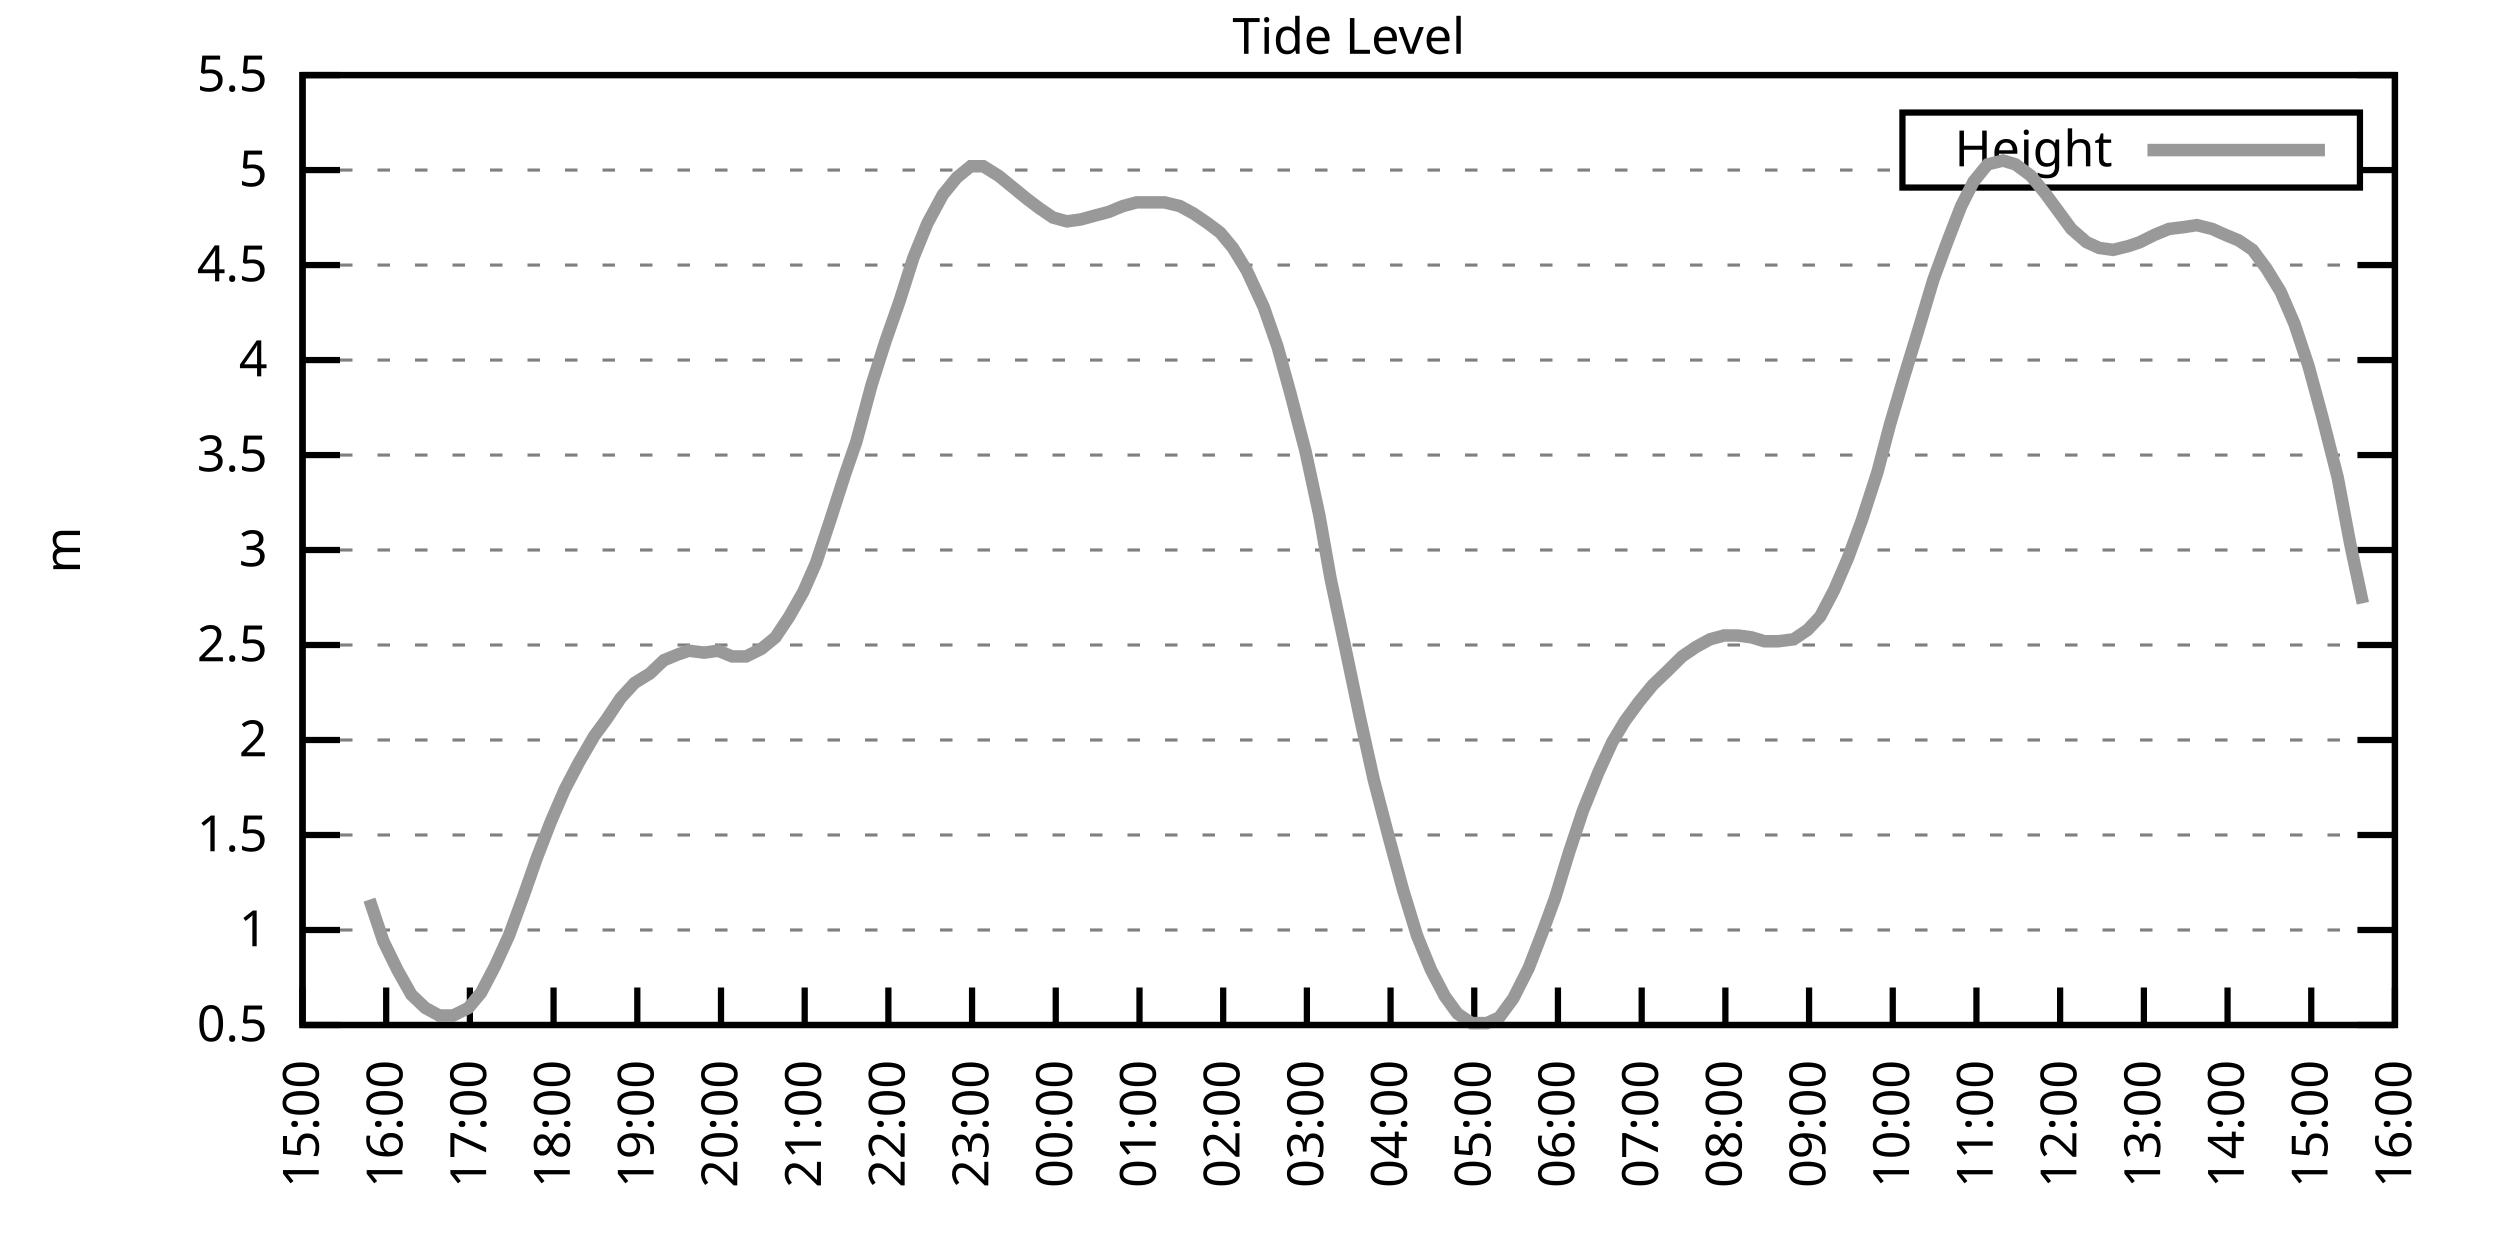
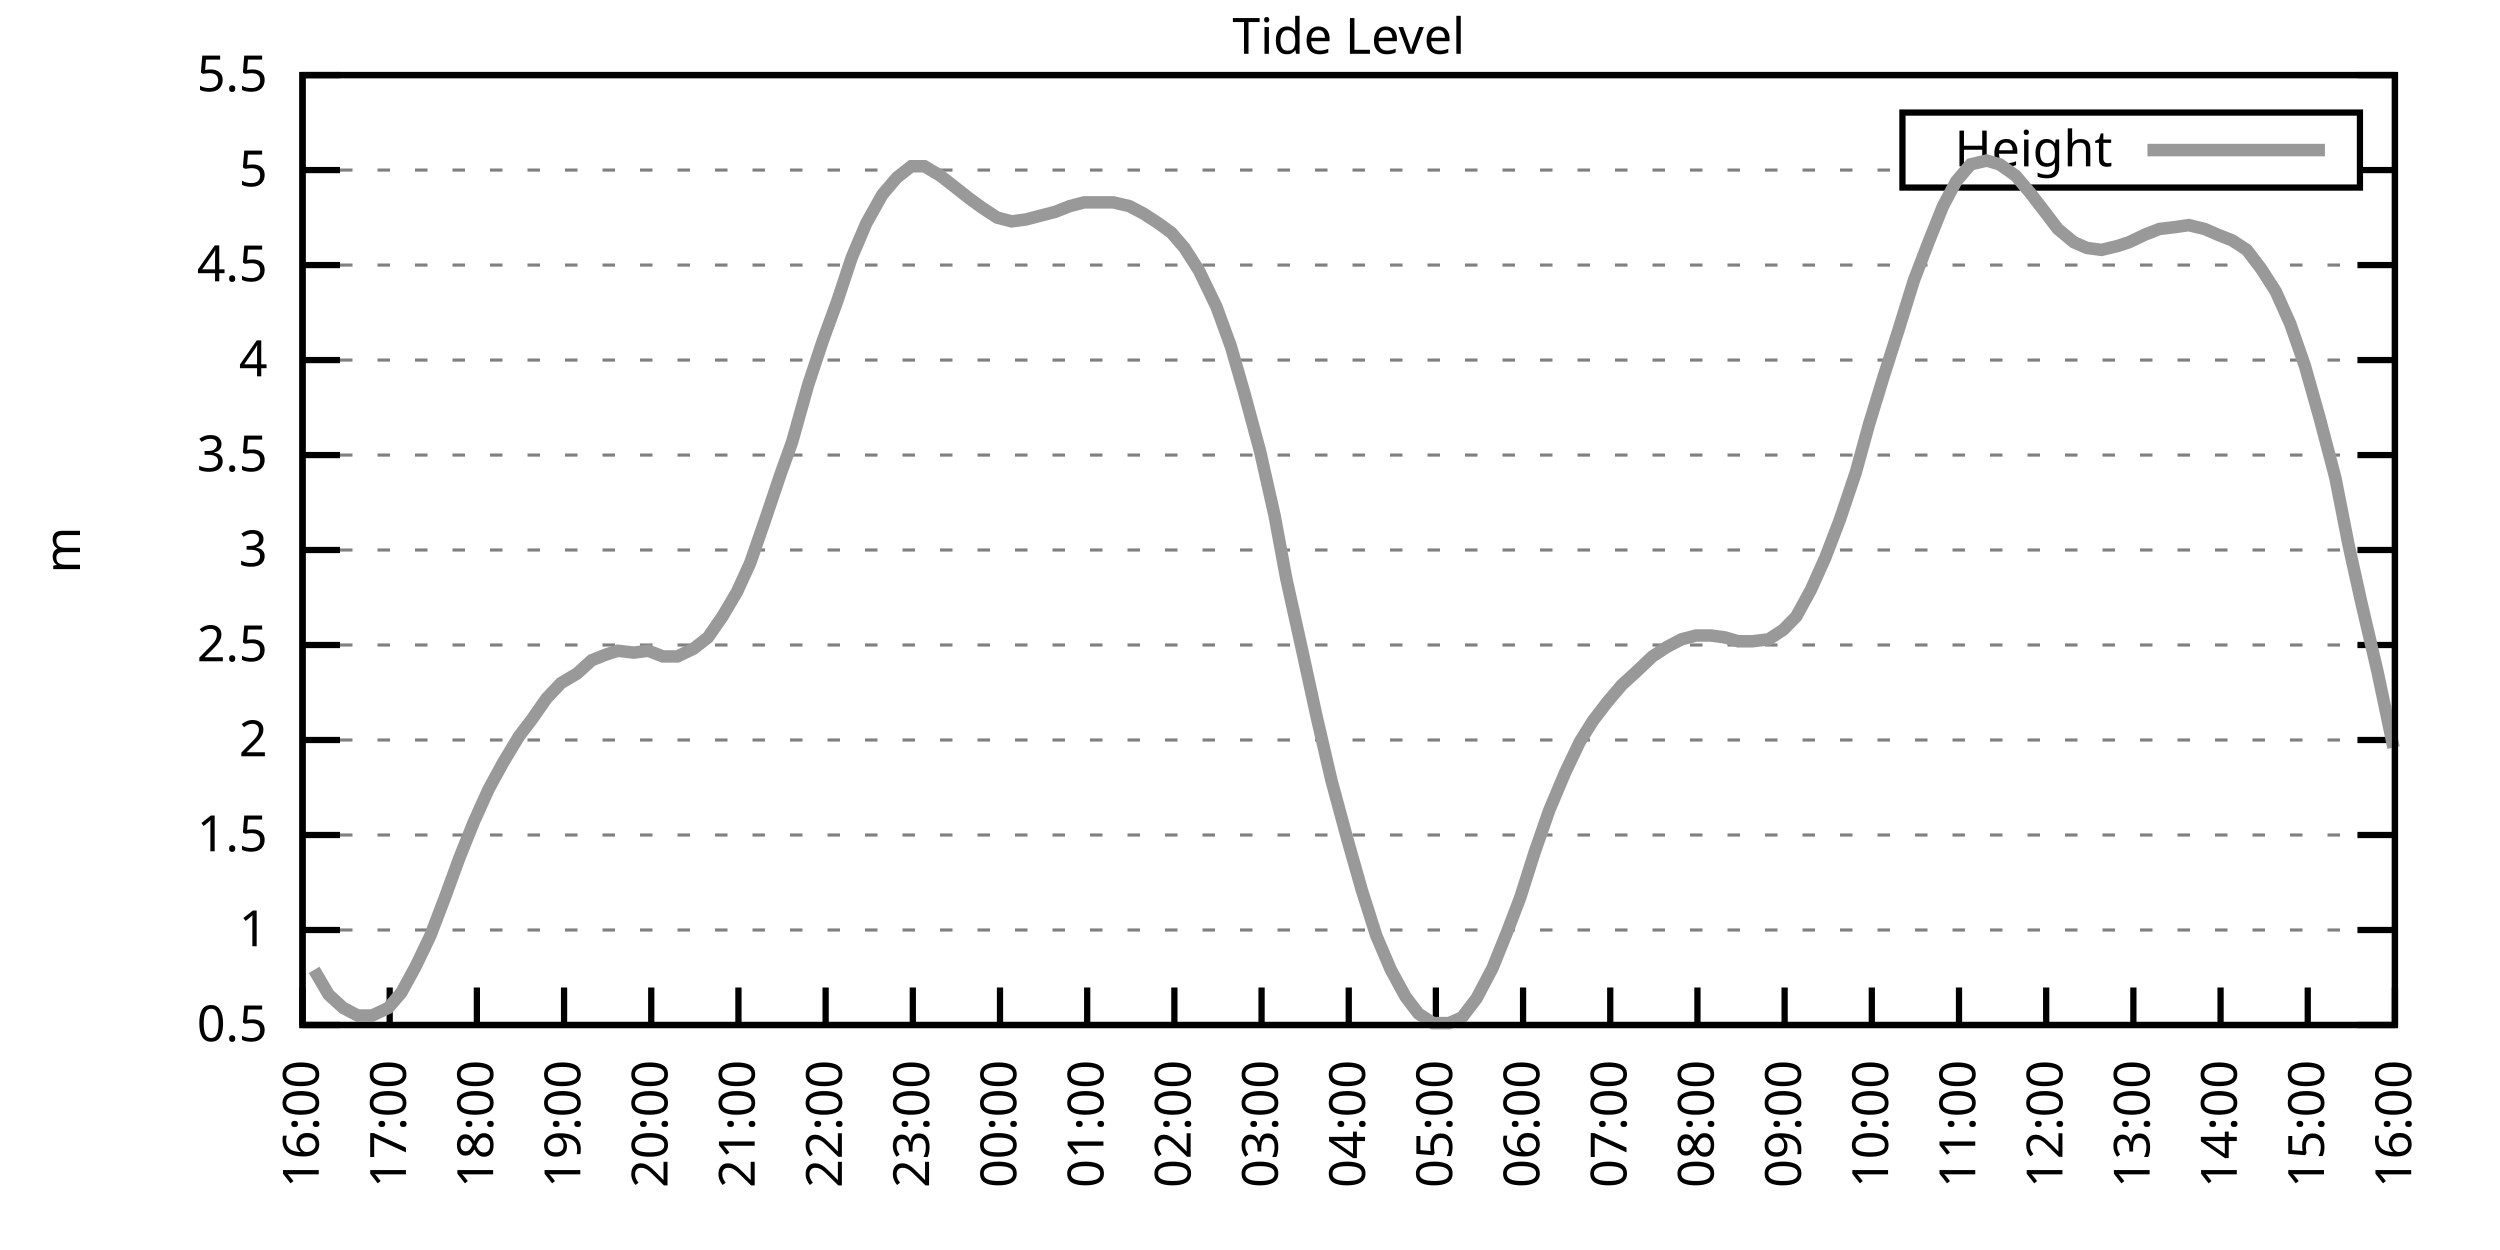
<svg xmlns="http://www.w3.org/2000/svg" xmlns:xlink="http://www.w3.org/1999/xlink" width="400" height="200" viewBox="0 0 400 200">
  <g id="gnuplot_canvas">
    <rect x="0" y="0" width="400" height="200" fill="none" />
    <defs>
      <circle id="gpDot" r="0.5" stroke-width="0.5" stroke="currentColor" />
      <path id="gpPt0" stroke-width="0.333" stroke="currentColor" d="M-1,0 h2 M0,-1 v2" />
      <path id="gpPt1" stroke-width="0.333" stroke="currentColor" d="M-1,-1 L1,1 M1,-1 L-1,1" />
      <path id="gpPt2" stroke-width="0.333" stroke="currentColor" d="M-1,0 L1,0 M0,-1 L0,1 M-1,-1 L1,1 M-1,1 L1,-1" />
      <rect id="gpPt3" stroke-width="0.333" stroke="currentColor" x="-1" y="-1" width="2" height="2" />
      <rect id="gpPt4" stroke-width="0.333" stroke="currentColor" fill="currentColor" x="-1" y="-1" width="2" height="2" />
      <circle id="gpPt5" stroke-width="0.333" stroke="currentColor" cx="0" cy="0" r="1" />
      <use xlink:href="#gpPt5" id="gpPt6" fill="currentColor" stroke="none" />
      <path id="gpPt7" stroke-width="0.333" stroke="currentColor" d="M0,-1.33 L-1.33,0.67 L1.33,0.67 z" />
      <use xlink:href="#gpPt7" id="gpPt8" fill="currentColor" stroke="none" />
      <use xlink:href="#gpPt7" id="gpPt9" stroke="currentColor" transform="rotate(180)" />
      <use xlink:href="#gpPt9" id="gpPt10" fill="currentColor" stroke="none" />
      <use xlink:href="#gpPt3" id="gpPt11" stroke="currentColor" transform="rotate(45)" />
      <use xlink:href="#gpPt11" id="gpPt12" fill="currentColor" stroke="none" />
      <path id="gpPt13" stroke-width="0.333" stroke="currentColor" d="M0,1.330 L1.265,0.411 L0.782,-1.067 L-0.782,-1.076 L-1.265,0.411 z" />
      <use xlink:href="#gpPt13" id="gpPt14" fill="currentColor" stroke="none" />
      <filter id="textbox" filterUnits="objectBoundingBox" x="0" y="0" height="1" width="1">
        <feFlood flood-color="white" flood-opacity="1" result="bgnd" />
        <feComposite in="SourceGraphic" in2="bgnd" operator="atop" />
      </filter>
      <filter id="greybox" filterUnits="objectBoundingBox" x="0" y="0" height="1" width="1">
        <feFlood flood-color="lightgrey" flood-opacity="1" result="grey" />
        <feComposite in="SourceGraphic" in2="grey" operator="atop" />
      </filter>
    </defs>
    <g fill="none" color="white" stroke="currentColor" stroke-width="1.00" stroke-linecap="butt" stroke-linejoin="miter">
</g>
    <g fill="none" color="black" stroke="currentColor" stroke-width="1.00" stroke-linecap="butt" stroke-linejoin="miter">
      <g stroke="none" shape-rendering="crispEdges">
        <polygon fill="rgb(255, 255, 255)" points="48.40,164.00 383.18,164.00 383.18,12.02 48.40,12.02 " />
      </g>
    </g>
    <g fill="none" color="black" stroke="currentColor" stroke-width="1.00" stroke-linecap="butt" stroke-linejoin="miter">
</g>
    <g fill="none" color="black" stroke="black" stroke-width="0.50" stroke-linecap="butt" stroke-linejoin="miter">
</g>
    <g fill="none" color="gray" stroke="currentColor" stroke-width="0.50" stroke-linecap="butt" stroke-linejoin="miter">
      <path stroke="gray" stroke-dasharray="2,4" class="gridline" d="M48.40,164.00 L383.19,164.00  " />
    </g>
    <g fill="none" color="gray" stroke="gray" stroke-width="1.00" stroke-linecap="butt" stroke-linejoin="miter">
</g>
    <g fill="none" color="black" stroke="currentColor" stroke-width="1.00" stroke-linecap="butt" stroke-linejoin="miter">
      <path stroke="black" d="M48.40,164.00 L54.40,164.00 M383.19,164.00 L377.19,164.00  " />
      <g transform="translate(42.80,166.60)" stroke="none" fill="black" font-family="Sans" font-size="8.00" text-anchor="end">
        <text>
          <tspan font-family="Sans"> 0.5</tspan>
        </text>
      </g>
    </g>
    <g fill="none" color="black" stroke="currentColor" stroke-width="1.00" stroke-linecap="butt" stroke-linejoin="miter">
</g>
    <g fill="none" color="black" stroke="black" stroke-width="0.50" stroke-linecap="butt" stroke-linejoin="miter">
</g>
    <g fill="none" color="gray" stroke="currentColor" stroke-width="0.50" stroke-linecap="butt" stroke-linejoin="miter">
      <path stroke="gray" stroke-dasharray="2,4" class="gridline" d="M48.40,148.80 L383.19,148.80  " />
    </g>
    <g fill="none" color="gray" stroke="gray" stroke-width="1.00" stroke-linecap="butt" stroke-linejoin="miter">
</g>
    <g fill="none" color="black" stroke="currentColor" stroke-width="1.00" stroke-linecap="butt" stroke-linejoin="miter">
      <path stroke="black" d="M48.40,148.80 L54.40,148.80 M383.19,148.80 L377.19,148.80  " />
      <g transform="translate(42.80,151.40)" stroke="none" fill="black" font-family="Sans" font-size="8.00" text-anchor="end">
        <text>
          <tspan font-family="Sans"> 1</tspan>
        </text>
      </g>
    </g>
    <g fill="none" color="black" stroke="currentColor" stroke-width="1.00" stroke-linecap="butt" stroke-linejoin="miter">
</g>
    <g fill="none" color="black" stroke="black" stroke-width="0.50" stroke-linecap="butt" stroke-linejoin="miter">
</g>
    <g fill="none" color="gray" stroke="currentColor" stroke-width="0.50" stroke-linecap="butt" stroke-linejoin="miter">
      <path stroke="gray" stroke-dasharray="2,4" class="gridline" d="M48.40,133.60 L383.19,133.60  " />
    </g>
    <g fill="none" color="gray" stroke="gray" stroke-width="1.00" stroke-linecap="butt" stroke-linejoin="miter">
</g>
    <g fill="none" color="black" stroke="currentColor" stroke-width="1.00" stroke-linecap="butt" stroke-linejoin="miter">
      <path stroke="black" d="M48.40,133.60 L54.40,133.60 M383.19,133.60 L377.19,133.60  " />
      <g transform="translate(42.80,136.20)" stroke="none" fill="black" font-family="Sans" font-size="8.00" text-anchor="end">
        <text>
          <tspan font-family="Sans"> 1.5</tspan>
        </text>
      </g>
    </g>
    <g fill="none" color="black" stroke="currentColor" stroke-width="1.00" stroke-linecap="butt" stroke-linejoin="miter">
</g>
    <g fill="none" color="black" stroke="black" stroke-width="0.50" stroke-linecap="butt" stroke-linejoin="miter">
</g>
    <g fill="none" color="gray" stroke="currentColor" stroke-width="0.50" stroke-linecap="butt" stroke-linejoin="miter">
      <path stroke="gray" stroke-dasharray="2,4" class="gridline" d="M48.40,118.40 L383.19,118.40  " />
    </g>
    <g fill="none" color="gray" stroke="gray" stroke-width="1.00" stroke-linecap="butt" stroke-linejoin="miter">
</g>
    <g fill="none" color="black" stroke="currentColor" stroke-width="1.00" stroke-linecap="butt" stroke-linejoin="miter">
      <path stroke="black" d="M48.40,118.40 L54.40,118.40 M383.19,118.40 L377.19,118.40  " />
      <g transform="translate(42.80,121.00)" stroke="none" fill="black" font-family="Sans" font-size="8.00" text-anchor="end">
        <text>
          <tspan font-family="Sans"> 2</tspan>
        </text>
      </g>
    </g>
    <g fill="none" color="black" stroke="currentColor" stroke-width="1.00" stroke-linecap="butt" stroke-linejoin="miter">
</g>
    <g fill="none" color="black" stroke="black" stroke-width="0.50" stroke-linecap="butt" stroke-linejoin="miter">
</g>
    <g fill="none" color="gray" stroke="currentColor" stroke-width="0.50" stroke-linecap="butt" stroke-linejoin="miter">
      <path stroke="gray" stroke-dasharray="2,4" class="gridline" d="M48.40,103.20 L383.19,103.20  " />
    </g>
    <g fill="none" color="gray" stroke="gray" stroke-width="1.00" stroke-linecap="butt" stroke-linejoin="miter">
</g>
    <g fill="none" color="black" stroke="currentColor" stroke-width="1.00" stroke-linecap="butt" stroke-linejoin="miter">
      <path stroke="black" d="M48.40,103.20 L54.40,103.20 M383.19,103.20 L377.19,103.20  " />
      <g transform="translate(42.80,105.80)" stroke="none" fill="black" font-family="Sans" font-size="8.00" text-anchor="end">
        <text>
          <tspan font-family="Sans"> 2.5</tspan>
        </text>
      </g>
    </g>
    <g fill="none" color="black" stroke="currentColor" stroke-width="1.00" stroke-linecap="butt" stroke-linejoin="miter">
</g>
    <g fill="none" color="black" stroke="black" stroke-width="0.50" stroke-linecap="butt" stroke-linejoin="miter">
</g>
    <g fill="none" color="gray" stroke="currentColor" stroke-width="0.50" stroke-linecap="butt" stroke-linejoin="miter">
      <path stroke="gray" stroke-dasharray="2,4" class="gridline" d="M48.40,88.00 L383.19,88.00  " />
    </g>
    <g fill="none" color="gray" stroke="gray" stroke-width="1.00" stroke-linecap="butt" stroke-linejoin="miter">
</g>
    <g fill="none" color="black" stroke="currentColor" stroke-width="1.00" stroke-linecap="butt" stroke-linejoin="miter">
      <path stroke="black" d="M48.40,88.00 L54.40,88.00 M383.19,88.00 L377.19,88.00  " />
      <g transform="translate(42.80,90.60)" stroke="none" fill="black" font-family="Sans" font-size="8.00" text-anchor="end">
        <text>
          <tspan font-family="Sans"> 3</tspan>
        </text>
      </g>
    </g>
    <g fill="none" color="black" stroke="currentColor" stroke-width="1.00" stroke-linecap="butt" stroke-linejoin="miter">
</g>
    <g fill="none" color="black" stroke="black" stroke-width="0.50" stroke-linecap="butt" stroke-linejoin="miter">
</g>
    <g fill="none" color="gray" stroke="currentColor" stroke-width="0.50" stroke-linecap="butt" stroke-linejoin="miter">
      <path stroke="gray" stroke-dasharray="2,4" class="gridline" d="M48.40,72.81 L383.19,72.81  " />
    </g>
    <g fill="none" color="gray" stroke="gray" stroke-width="1.00" stroke-linecap="butt" stroke-linejoin="miter">
</g>
    <g fill="none" color="black" stroke="currentColor" stroke-width="1.00" stroke-linecap="butt" stroke-linejoin="miter">
      <path stroke="black" d="M48.40,72.81 L54.40,72.81 M383.19,72.81 L377.19,72.81  " />
      <g transform="translate(42.80,75.41)" stroke="none" fill="black" font-family="Sans" font-size="8.00" text-anchor="end">
        <text>
          <tspan font-family="Sans"> 3.5</tspan>
        </text>
      </g>
    </g>
    <g fill="none" color="black" stroke="currentColor" stroke-width="1.00" stroke-linecap="butt" stroke-linejoin="miter">
</g>
    <g fill="none" color="black" stroke="black" stroke-width="0.50" stroke-linecap="butt" stroke-linejoin="miter">
</g>
    <g fill="none" color="gray" stroke="currentColor" stroke-width="0.50" stroke-linecap="butt" stroke-linejoin="miter">
      <path stroke="gray" stroke-dasharray="2,4" class="gridline" d="M48.40,57.61 L383.19,57.61  " />
    </g>
    <g fill="none" color="gray" stroke="gray" stroke-width="1.00" stroke-linecap="butt" stroke-linejoin="miter">
</g>
    <g fill="none" color="black" stroke="currentColor" stroke-width="1.00" stroke-linecap="butt" stroke-linejoin="miter">
      <path stroke="black" d="M48.40,57.61 L54.40,57.61 M383.19,57.61 L377.19,57.61  " />
      <g transform="translate(42.80,60.21)" stroke="none" fill="black" font-family="Sans" font-size="8.00" text-anchor="end">
        <text>
          <tspan font-family="Sans"> 4</tspan>
        </text>
      </g>
    </g>
    <g fill="none" color="black" stroke="currentColor" stroke-width="1.00" stroke-linecap="butt" stroke-linejoin="miter">
</g>
    <g fill="none" color="black" stroke="black" stroke-width="0.50" stroke-linecap="butt" stroke-linejoin="miter">
</g>
    <g fill="none" color="gray" stroke="currentColor" stroke-width="0.50" stroke-linecap="butt" stroke-linejoin="miter">
      <path stroke="gray" stroke-dasharray="2,4" class="gridline" d="M48.40,42.41 L383.19,42.41  " />
    </g>
    <g fill="none" color="gray" stroke="gray" stroke-width="1.00" stroke-linecap="butt" stroke-linejoin="miter">
</g>
    <g fill="none" color="black" stroke="currentColor" stroke-width="1.00" stroke-linecap="butt" stroke-linejoin="miter">
      <path stroke="black" d="M48.40,42.41 L54.40,42.41 M383.19,42.41 L377.19,42.41  " />
      <g transform="translate(42.80,45.01)" stroke="none" fill="black" font-family="Sans" font-size="8.00" text-anchor="end">
        <text>
          <tspan font-family="Sans"> 4.5</tspan>
        </text>
      </g>
    </g>
    <g fill="none" color="black" stroke="currentColor" stroke-width="1.00" stroke-linecap="butt" stroke-linejoin="miter">
</g>
    <g fill="none" color="black" stroke="black" stroke-width="0.50" stroke-linecap="butt" stroke-linejoin="miter">
</g>
    <g fill="none" color="gray" stroke="currentColor" stroke-width="0.50" stroke-linecap="butt" stroke-linejoin="miter">
      <path stroke="gray" stroke-dasharray="2,4" class="gridline" d="M48.40,27.21 L304.39,27.21 M377.59,27.21 L383.19,27.21  " />
    </g>
    <g fill="none" color="gray" stroke="gray" stroke-width="1.00" stroke-linecap="butt" stroke-linejoin="miter">
</g>
    <g fill="none" color="black" stroke="currentColor" stroke-width="1.00" stroke-linecap="butt" stroke-linejoin="miter">
      <path stroke="black" d="M48.40,27.21 L54.40,27.21 M383.19,27.21 L377.19,27.21  " />
      <g transform="translate(42.80,29.81)" stroke="none" fill="black" font-family="Sans" font-size="8.00" text-anchor="end">
        <text>
          <tspan font-family="Sans"> 5</tspan>
        </text>
      </g>
    </g>
    <g fill="none" color="black" stroke="currentColor" stroke-width="1.00" stroke-linecap="butt" stroke-linejoin="miter">
</g>
    <g fill="none" color="black" stroke="black" stroke-width="0.50" stroke-linecap="butt" stroke-linejoin="miter">
</g>
    <g fill="none" color="gray" stroke="currentColor" stroke-width="0.50" stroke-linecap="butt" stroke-linejoin="miter">
      <path stroke="gray" stroke-dasharray="2,4" class="gridline" d="M48.40,12.01 L383.19,12.01  " />
    </g>
    <g fill="none" color="gray" stroke="gray" stroke-width="1.00" stroke-linecap="butt" stroke-linejoin="miter">
</g>
    <g fill="none" color="black" stroke="currentColor" stroke-width="1.00" stroke-linecap="butt" stroke-linejoin="miter">
      <path stroke="black" d="M48.40,12.01 L54.40,12.01 M383.19,12.01 L377.19,12.01  " />
      <g transform="translate(42.80,14.61)" stroke="none" fill="black" font-family="Sans" font-size="8.00" text-anchor="end">
        <text>
          <tspan font-family="Sans"> 5.5</tspan>
        </text>
      </g>
    </g>
    <g fill="none" color="black" stroke="currentColor" stroke-width="1.00" stroke-linecap="butt" stroke-linejoin="miter">
      <path stroke="black" d="M48.40,164.00 L48.40,158.00  " />
      <g transform="translate(51.00,169.60) rotate(270.00)" stroke="none" fill="black" font-family="Sans" font-size="8.00" text-anchor="end">
        <text>
-           <tspan font-family="Sans">15:00</tspan>
-         </text>
-       </g>
-     </g>
-     <g fill="none" color="black" stroke="currentColor" stroke-width="1.00" stroke-linecap="butt" stroke-linejoin="miter">
-       <path stroke="black" d="M61.79,164.00 L61.79,158.00  " />
-       <g transform="translate(64.39,169.60) rotate(270.00)" stroke="none" fill="black" font-family="Sans" font-size="8.00" text-anchor="end">
-         <text>
          <tspan font-family="Sans">16:00</tspan>
        </text>
      </g>
    </g>
    <g fill="none" color="black" stroke="currentColor" stroke-width="1.00" stroke-linecap="butt" stroke-linejoin="miter">
-       <path stroke="black" d="M75.18,164.00 L75.18,158.00  " />
-       <g transform="translate(77.78,169.60) rotate(270.00)" stroke="none" fill="black" font-family="Sans" font-size="8.00" text-anchor="end">
+       <path stroke="black" d="M62.35,164.00 L62.35,158.00  " />
+       <g transform="translate(64.95,169.60) rotate(270.00)" stroke="none" fill="black" font-family="Sans" font-size="8.00" text-anchor="end">
        <text>
          <tspan font-family="Sans">17:00</tspan>
        </text>
      </g>
    </g>
    <g fill="none" color="black" stroke="currentColor" stroke-width="1.00" stroke-linecap="butt" stroke-linejoin="miter">
-       <path stroke="black" d="M88.57,164.00 L88.57,158.00  " />
-       <g transform="translate(91.17,169.60) rotate(270.00)" stroke="none" fill="black" font-family="Sans" font-size="8.00" text-anchor="end">
+       <path stroke="black" d="M76.30,164.00 L76.30,158.00  " />
+       <g transform="translate(78.90,169.60) rotate(270.00)" stroke="none" fill="black" font-family="Sans" font-size="8.00" text-anchor="end">
        <text>
          <tspan font-family="Sans">18:00</tspan>
        </text>
      </g>
    </g>
    <g fill="none" color="black" stroke="currentColor" stroke-width="1.00" stroke-linecap="butt" stroke-linejoin="miter">
-       <path stroke="black" d="M101.97,164.00 L101.97,158.00  " />
-       <g transform="translate(104.57,169.60) rotate(270.00)" stroke="none" fill="black" font-family="Sans" font-size="8.00" text-anchor="end">
+       <path stroke="black" d="M90.25,164.00 L90.25,158.00  " />
+       <g transform="translate(92.85,169.60) rotate(270.00)" stroke="none" fill="black" font-family="Sans" font-size="8.00" text-anchor="end">
        <text>
          <tspan font-family="Sans">19:00</tspan>
        </text>
      </g>
    </g>
    <g fill="none" color="black" stroke="currentColor" stroke-width="1.00" stroke-linecap="butt" stroke-linejoin="miter">
-       <path stroke="black" d="M115.36,164.00 L115.36,158.00  " />
-       <g transform="translate(117.96,169.60) rotate(270.00)" stroke="none" fill="black" font-family="Sans" font-size="8.00" text-anchor="end">
+       <path stroke="black" d="M104.20,164.00 L104.20,158.00  " />
+       <g transform="translate(106.80,169.60) rotate(270.00)" stroke="none" fill="black" font-family="Sans" font-size="8.00" text-anchor="end">
        <text>
          <tspan font-family="Sans">20:00</tspan>
        </text>
      </g>
    </g>
    <g fill="none" color="black" stroke="currentColor" stroke-width="1.00" stroke-linecap="butt" stroke-linejoin="miter">
-       <path stroke="black" d="M128.75,164.00 L128.75,158.00  " />
-       <g transform="translate(131.35,169.60) rotate(270.00)" stroke="none" fill="black" font-family="Sans" font-size="8.00" text-anchor="end">
+       <path stroke="black" d="M118.15,164.00 L118.15,158.00  " />
+       <g transform="translate(120.75,169.60) rotate(270.00)" stroke="none" fill="black" font-family="Sans" font-size="8.00" text-anchor="end">
        <text>
          <tspan font-family="Sans">21:00</tspan>
        </text>
      </g>
    </g>
    <g fill="none" color="black" stroke="currentColor" stroke-width="1.00" stroke-linecap="butt" stroke-linejoin="miter">
-       <path stroke="black" d="M142.14,164.00 L142.14,158.00  " />
-       <g transform="translate(144.74,169.60) rotate(270.00)" stroke="none" fill="black" font-family="Sans" font-size="8.00" text-anchor="end">
+       <path stroke="black" d="M132.10,164.00 L132.10,158.00  " />
+       <g transform="translate(134.70,169.60) rotate(270.00)" stroke="none" fill="black" font-family="Sans" font-size="8.00" text-anchor="end">
        <text>
          <tspan font-family="Sans">22:00</tspan>
        </text>
      </g>
    </g>
    <g fill="none" color="black" stroke="currentColor" stroke-width="1.00" stroke-linecap="butt" stroke-linejoin="miter">
-       <path stroke="black" d="M155.53,164.00 L155.53,158.00  " />
-       <g transform="translate(158.13,169.60) rotate(270.00)" stroke="none" fill="black" font-family="Sans" font-size="8.00" text-anchor="end">
+       <path stroke="black" d="M146.05,164.00 L146.05,158.00  " />
+       <g transform="translate(148.65,169.60) rotate(270.00)" stroke="none" fill="black" font-family="Sans" font-size="8.00" text-anchor="end">
        <text>
          <tspan font-family="Sans">23:00</tspan>
        </text>
      </g>
    </g>
    <g fill="none" color="black" stroke="currentColor" stroke-width="1.00" stroke-linecap="butt" stroke-linejoin="miter">
-       <path stroke="black" d="M168.92,164.00 L168.92,158.00  " />
-       <g transform="translate(171.52,169.60) rotate(270.00)" stroke="none" fill="black" font-family="Sans" font-size="8.00" text-anchor="end">
+       <path stroke="black" d="M160.00,164.00 L160.00,158.00  " />
+       <g transform="translate(162.60,169.60) rotate(270.00)" stroke="none" fill="black" font-family="Sans" font-size="8.00" text-anchor="end">
        <text>
          <tspan font-family="Sans">00:00</tspan>
        </text>
      </g>
    </g>
    <g fill="none" color="black" stroke="currentColor" stroke-width="1.00" stroke-linecap="butt" stroke-linejoin="miter">
-       <path stroke="black" d="M182.32,164.00 L182.32,158.00  " />
-       <g transform="translate(184.92,169.60) rotate(270.00)" stroke="none" fill="black" font-family="Sans" font-size="8.00" text-anchor="end">
+       <path stroke="black" d="M173.95,164.00 L173.95,158.00  " />
+       <g transform="translate(176.55,169.60) rotate(270.00)" stroke="none" fill="black" font-family="Sans" font-size="8.00" text-anchor="end">
        <text>
          <tspan font-family="Sans">01:00</tspan>
        </text>
      </g>
    </g>
    <g fill="none" color="black" stroke="currentColor" stroke-width="1.00" stroke-linecap="butt" stroke-linejoin="miter">
-       <path stroke="black" d="M195.71,164.00 L195.71,158.00  " />
-       <g transform="translate(198.31,169.60) rotate(270.00)" stroke="none" fill="black" font-family="Sans" font-size="8.00" text-anchor="end">
+       <path stroke="black" d="M187.90,164.00 L187.90,158.00  " />
+       <g transform="translate(190.50,169.60) rotate(270.00)" stroke="none" fill="black" font-family="Sans" font-size="8.00" text-anchor="end">
        <text>
          <tspan font-family="Sans">02:00</tspan>
        </text>
      </g>
    </g>
    <g fill="none" color="black" stroke="currentColor" stroke-width="1.00" stroke-linecap="butt" stroke-linejoin="miter">
-       <path stroke="black" d="M209.10,164.00 L209.10,158.00  " />
-       <g transform="translate(211.70,169.60) rotate(270.00)" stroke="none" fill="black" font-family="Sans" font-size="8.00" text-anchor="end">
+       <path stroke="black" d="M201.85,164.00 L201.85,158.00  " />
+       <g transform="translate(204.45,169.60) rotate(270.00)" stroke="none" fill="black" font-family="Sans" font-size="8.00" text-anchor="end">
        <text>
          <tspan font-family="Sans">03:00</tspan>
        </text>
      </g>
    </g>
    <g fill="none" color="black" stroke="currentColor" stroke-width="1.00" stroke-linecap="butt" stroke-linejoin="miter">
-       <path stroke="black" d="M222.49,164.00 L222.49,158.00  " />
-       <g transform="translate(225.09,169.60) rotate(270.00)" stroke="none" fill="black" font-family="Sans" font-size="8.00" text-anchor="end">
+       <path stroke="black" d="M215.80,164.00 L215.80,158.00  " />
+       <g transform="translate(218.40,169.60) rotate(270.00)" stroke="none" fill="black" font-family="Sans" font-size="8.00" text-anchor="end">
        <text>
          <tspan font-family="Sans">04:00</tspan>
        </text>
      </g>
    </g>
    <g fill="none" color="black" stroke="currentColor" stroke-width="1.00" stroke-linecap="butt" stroke-linejoin="miter">
-       <path stroke="black" d="M235.88,164.00 L235.88,158.00  " />
-       <g transform="translate(238.48,169.60) rotate(270.00)" stroke="none" fill="black" font-family="Sans" font-size="8.00" text-anchor="end">
+       <path stroke="black" d="M229.74,164.00 L229.74,158.00  " />
+       <g transform="translate(232.34,169.60) rotate(270.00)" stroke="none" fill="black" font-family="Sans" font-size="8.00" text-anchor="end">
        <text>
          <tspan font-family="Sans">05:00</tspan>
        </text>
      </g>
    </g>
    <g fill="none" color="black" stroke="currentColor" stroke-width="1.00" stroke-linecap="butt" stroke-linejoin="miter">
-       <path stroke="black" d="M249.27,164.00 L249.27,158.00  " />
-       <g transform="translate(251.87,169.60) rotate(270.00)" stroke="none" fill="black" font-family="Sans" font-size="8.00" text-anchor="end">
+       <path stroke="black" d="M243.69,164.00 L243.69,158.00  " />
+       <g transform="translate(246.29,169.60) rotate(270.00)" stroke="none" fill="black" font-family="Sans" font-size="8.00" text-anchor="end">
        <text>
          <tspan font-family="Sans">06:00</tspan>
        </text>
      </g>
    </g>
    <g fill="none" color="black" stroke="currentColor" stroke-width="1.00" stroke-linecap="butt" stroke-linejoin="miter">
-       <path stroke="black" d="M262.67,164.00 L262.67,158.00  " />
-       <g transform="translate(265.27,169.60) rotate(270.00)" stroke="none" fill="black" font-family="Sans" font-size="8.00" text-anchor="end">
+       <path stroke="black" d="M257.64,164.00 L257.64,158.00  " />
+       <g transform="translate(260.24,169.60) rotate(270.00)" stroke="none" fill="black" font-family="Sans" font-size="8.00" text-anchor="end">
        <text>
          <tspan font-family="Sans">07:00</tspan>
        </text>
      </g>
    </g>
    <g fill="none" color="black" stroke="currentColor" stroke-width="1.00" stroke-linecap="butt" stroke-linejoin="miter">
-       <path stroke="black" d="M276.06,164.00 L276.06,158.00  " />
-       <g transform="translate(278.66,169.60) rotate(270.00)" stroke="none" fill="black" font-family="Sans" font-size="8.00" text-anchor="end">
+       <path stroke="black" d="M271.59,164.00 L271.59,158.00  " />
+       <g transform="translate(274.19,169.60) rotate(270.00)" stroke="none" fill="black" font-family="Sans" font-size="8.00" text-anchor="end">
        <text>
          <tspan font-family="Sans">08:00</tspan>
        </text>
      </g>
    </g>
    <g fill="none" color="black" stroke="currentColor" stroke-width="1.00" stroke-linecap="butt" stroke-linejoin="miter">
-       <path stroke="black" d="M289.45,164.00 L289.45,158.00  " />
-       <g transform="translate(292.05,169.60) rotate(270.00)" stroke="none" fill="black" font-family="Sans" font-size="8.00" text-anchor="end">
+       <path stroke="black" d="M285.54,164.00 L285.54,158.00  " />
+       <g transform="translate(288.14,169.60) rotate(270.00)" stroke="none" fill="black" font-family="Sans" font-size="8.00" text-anchor="end">
        <text>
          <tspan font-family="Sans">09:00</tspan>
        </text>
      </g>
    </g>
    <g fill="none" color="black" stroke="currentColor" stroke-width="1.00" stroke-linecap="butt" stroke-linejoin="miter">
-       <path stroke="black" d="M302.84,164.00 L302.84,158.00  " />
-       <g transform="translate(305.44,169.60) rotate(270.00)" stroke="none" fill="black" font-family="Sans" font-size="8.00" text-anchor="end">
+       <path stroke="black" d="M299.49,164.00 L299.49,158.00  " />
+       <g transform="translate(302.09,169.60) rotate(270.00)" stroke="none" fill="black" font-family="Sans" font-size="8.00" text-anchor="end">
        <text>
          <tspan font-family="Sans">10:00</tspan>
        </text>
      </g>
    </g>
    <g fill="none" color="black" stroke="currentColor" stroke-width="1.00" stroke-linecap="butt" stroke-linejoin="miter">
-       <path stroke="black" d="M316.23,164.00 L316.23,158.00  " />
-       <g transform="translate(318.83,169.60) rotate(270.00)" stroke="none" fill="black" font-family="Sans" font-size="8.00" text-anchor="end">
+       <path stroke="black" d="M313.44,164.00 L313.44,158.00  " />
+       <g transform="translate(316.04,169.60) rotate(270.00)" stroke="none" fill="black" font-family="Sans" font-size="8.00" text-anchor="end">
        <text>
          <tspan font-family="Sans">11:00</tspan>
        </text>
      </g>
    </g>
    <g fill="none" color="black" stroke="currentColor" stroke-width="1.00" stroke-linecap="butt" stroke-linejoin="miter">
-       <path stroke="black" d="M329.62,164.00 L329.62,158.00  " />
-       <g transform="translate(332.22,169.60) rotate(270.00)" stroke="none" fill="black" font-family="Sans" font-size="8.00" text-anchor="end">
+       <path stroke="black" d="M327.39,164.00 L327.39,158.00  " />
+       <g transform="translate(329.99,169.60) rotate(270.00)" stroke="none" fill="black" font-family="Sans" font-size="8.00" text-anchor="end">
        <text>
          <tspan font-family="Sans">12:00</tspan>
        </text>
      </g>
    </g>
    <g fill="none" color="black" stroke="currentColor" stroke-width="1.00" stroke-linecap="butt" stroke-linejoin="miter">
-       <path stroke="black" d="M343.02,164.00 L343.02,158.00  " />
-       <g transform="translate(345.62,169.60) rotate(270.00)" stroke="none" fill="black" font-family="Sans" font-size="8.00" text-anchor="end">
+       <path stroke="black" d="M341.34,164.00 L341.34,158.00  " />
+       <g transform="translate(343.94,169.60) rotate(270.00)" stroke="none" fill="black" font-family="Sans" font-size="8.00" text-anchor="end">
        <text>
          <tspan font-family="Sans">13:00</tspan>
        </text>
      </g>
    </g>
    <g fill="none" color="black" stroke="currentColor" stroke-width="1.00" stroke-linecap="butt" stroke-linejoin="miter">
-       <path stroke="black" d="M356.41,164.00 L356.41,158.00  " />
-       <g transform="translate(359.01,169.60) rotate(270.00)" stroke="none" fill="black" font-family="Sans" font-size="8.00" text-anchor="end">
+       <path stroke="black" d="M355.29,164.00 L355.29,158.00  " />
+       <g transform="translate(357.89,169.60) rotate(270.00)" stroke="none" fill="black" font-family="Sans" font-size="8.00" text-anchor="end">
        <text>
          <tspan font-family="Sans">14:00</tspan>
        </text>
      </g>
    </g>
    <g fill="none" color="black" stroke="currentColor" stroke-width="1.00" stroke-linecap="butt" stroke-linejoin="miter">
-       <path stroke="black" d="M369.80,164.00 L369.80,158.00  " />
-       <g transform="translate(372.40,169.60) rotate(270.00)" stroke="none" fill="black" font-family="Sans" font-size="8.00" text-anchor="end">
+       <path stroke="black" d="M369.24,164.00 L369.24,158.00  " />
+       <g transform="translate(371.84,169.60) rotate(270.00)" stroke="none" fill="black" font-family="Sans" font-size="8.00" text-anchor="end">
        <text>
          <tspan font-family="Sans">15:00</tspan>
        </text>
      </g>
    </g>
    <g fill="none" color="black" stroke="currentColor" stroke-width="1.00" stroke-linecap="butt" stroke-linejoin="miter">
      <path stroke="black" d="M383.19,164.00 L383.19,158.00  " />
      <g transform="translate(385.79,169.60) rotate(270.00)" stroke="none" fill="black" font-family="Sans" font-size="8.00" text-anchor="end">
        <text>
          <tspan font-family="Sans">16:00</tspan>
        </text>
      </g>
    </g>
    <g fill="none" color="black" stroke="currentColor" stroke-width="1.00" stroke-linecap="butt" stroke-linejoin="miter">
</g>
    <g fill="none" color="black" stroke="currentColor" stroke-width="1.00" stroke-linecap="butt" stroke-linejoin="miter">
      <path stroke="black" d="M48.40,12.01 L48.40,164.00 L383.19,164.00 L383.19,12.01 L48.40,12.01 Z  " />
    </g>
    <g fill="none" color="black" stroke="currentColor" stroke-width="1.00" stroke-linecap="butt" stroke-linejoin="miter">
</g>
    <g fill="none" color="black" stroke="currentColor" stroke-width="1.00" stroke-linecap="butt" stroke-linejoin="miter">
      <path stroke="black" d="M304.39,30.01 L304.39,18.01 L377.59,18.01 L377.59,30.01 L304.39,30.01 Z  " />
    </g>
    <g id="Tide_level_plot_1">
      <g fill="none" color="white" stroke="black" stroke-width="2.00" stroke-linecap="butt" stroke-linejoin="miter">
</g>
      <g fill="none" color="black" stroke="currentColor" stroke-width="2.00" stroke-linecap="butt" stroke-linejoin="miter">
        <g transform="translate(337.99,26.61)" stroke="none" fill="black" font-family="Sans" font-size="8.00" text-anchor="end">
          <text>
            <tspan font-family="Sans">Height</tspan>
          </text>
        </g>
      </g>
      <g fill="none" color="black" stroke="currentColor" stroke-width="2.00" stroke-linecap="butt" stroke-linejoin="miter">
-         <path stroke="rgb(153, 153, 153)" d="M343.59,24.01 L371.99,24.01 M59.11,143.94 L61.35,150.62 L63.58,155.18 L65.81,159.14 L68.04,161.26 L70.27,162.48   L72.50,162.48 L74.96,161.26 L76.97,158.83 L79.20,154.58 L81.43,149.71 L83.66,143.63 L85.90,137.25 L88.13,131.47   L90.36,126.31 L92.59,122.05 L95.05,117.80 L97.06,115.06 L99.29,111.72 L101.52,109.28 L103.98,107.76 L106.21,105.64   L108.44,104.72 L110.22,104.12 L112.68,104.42 L114.91,104.12 L117.14,105.03 L119.38,105.03 L121.83,103.81 L124.06,101.99   L126.29,98.64 L128.53,94.69 L130.54,90.13 L132.77,83.45 L135.22,75.85 L137.01,70.68 L139.46,61.56 L141.69,54.57   L143.93,48.18 L146.16,41.19 L148.39,35.72 L150.85,31.16 L153.08,28.42 L155.31,26.60 L157.32,26.60 L159.77,28.12   L162.01,29.94 L164.24,31.77 L166.25,33.29 L168.48,34.81 L170.71,35.42 L172.94,35.11 L175.17,34.50 L177.41,33.90   L179.64,32.98 L181.87,32.38 L183.88,32.38 L186.33,32.38 L188.79,32.98 L191.02,34.20 L193.25,35.72 L195.26,37.24   L197.27,39.67 L199.50,43.32 L202.18,49.10 L204.41,55.48 L206.42,62.77 L208.88,72.20 L211.11,82.53 L212.89,92.56   L215.35,104.12 L217.58,114.76 L219.81,124.79 L222.27,134.21 L224.50,142.42 L226.73,149.71 L228.96,155.18 L231.20,159.44   L233.20,162.18 L235.44,163.70 L237.89,163.70 L239.90,162.78 L242.13,159.74 L244.59,154.88 L246.82,149.10 L248.83,143.63   L251.06,136.34 L253.29,129.65 L255.75,123.57 L257.98,118.71 L259.99,115.36 L262.22,112.32 L264.45,109.59 L266.68,107.46   L269.14,105.03 L271.37,103.51 L273.60,102.29 L275.83,101.68 L278.07,101.68 L280.30,101.99 L282.31,102.60 L284.54,102.60   L286.99,102.29 L289.23,100.77 L291.23,98.64 L293.47,94.39 L295.70,89.22 L297.93,83.14 L300.39,75.54 L302.39,67.94   L304.63,60.34 L306.86,53.05 L309.31,44.84 L311.54,38.76 L313.78,32.98 L315.79,29.03 L318.02,26.30 L320.47,25.69   L322.48,26.30 L324.94,28.12 L327.17,30.86 L329.18,33.59 L331.41,36.63 L333.86,38.76 L335.87,39.67 L338.10,39.98   L340.56,39.37 L342.35,38.76 L344.80,37.54 L347.03,36.63 L349.49,36.33 L351.50,36.02 L353.95,36.63 L355.96,37.54   L358.19,38.46 L360.42,39.98 L362.66,43.02 L364.89,46.66 L367.12,51.83 L369.35,58.52 L371.58,66.73 L374.04,76.45   L376.05,87.09 L378.06,96.52  " />
+         <path stroke="rgb(153, 153, 153)" d="M343.59,24.01 L371.99,24.01 M50.26,155.18 L52.58,159.14 L54.91,161.26 L57.23,162.48 L59.56,162.48 L62.12,161.26   L64.21,158.83 L66.53,154.58 L68.86,149.71 L71.18,143.63 L73.51,137.25 L75.83,131.47 L78.16,126.31 L80.48,122.05   L83.04,117.80 L85.13,115.06 L87.46,111.72 L89.78,109.28 L92.34,107.76 L94.67,105.64 L96.99,104.72 L98.85,104.12   L101.41,104.42 L103.73,104.12 L106.06,105.03 L108.38,105.03 L110.94,103.81 L113.27,101.99 L115.59,98.64 L117.92,94.69   L120.01,90.13 L122.33,83.45 L124.89,75.85 L126.75,70.68 L129.31,61.56 L131.63,54.57 L133.96,48.18 L136.28,41.19   L138.61,35.72 L141.16,31.16 L143.49,28.42 L145.81,26.60 L147.91,26.60 L150.46,28.12 L152.79,29.94 L155.11,31.77   L157.21,33.29 L159.53,34.81 L161.86,35.42 L164.18,35.11 L166.51,34.50 L168.83,33.90 L171.16,32.98 L173.48,32.38   L175.57,32.38 L178.13,32.38 L180.69,32.98 L183.01,34.20 L185.34,35.72 L187.43,37.24 L189.52,39.67 L191.85,43.32   L194.64,49.10 L196.96,55.48 L199.06,62.77 L201.61,72.20 L203.94,82.53 L205.80,92.56 L208.36,104.12 L210.68,114.76   L213.01,124.79 L215.56,134.21 L217.89,142.42 L220.21,149.71 L222.54,155.18 L224.86,159.44 L226.95,162.18 L229.28,163.70   L231.84,163.70 L233.93,162.78 L236.25,159.74 L238.81,154.88 L241.14,149.10 L243.23,143.63 L245.55,136.34 L247.88,129.65   L250.44,123.57 L252.76,118.71 L254.85,115.36 L257.18,112.32 L259.50,109.59 L261.83,107.46 L264.39,105.03 L266.71,103.51   L269.04,102.29 L271.36,101.68 L273.69,101.68 L276.01,101.99 L278.10,102.60 L280.43,102.60 L282.99,102.29 L285.31,100.77   L287.40,98.64 L289.73,94.39 L292.05,89.22 L294.38,83.14 L296.94,75.54 L299.03,67.94 L301.35,60.34 L303.68,53.05   L306.23,44.84 L308.56,38.76 L310.88,32.98 L312.98,29.03 L315.30,26.30 L317.86,25.69 L319.95,26.30 L322.51,28.12   L324.83,30.86 L326.93,33.59 L329.25,36.63 L331.81,38.76 L333.90,39.67 L336.23,39.98 L338.78,39.37 L340.64,38.76   L343.20,37.54 L345.53,36.63 L348.08,36.33 L350.18,36.02 L352.73,36.63 L354.83,37.54 L357.15,38.46 L359.48,39.98   L361.80,43.02 L364.13,46.66 L366.45,51.83 L368.78,58.52 L371.10,66.73 L373.66,76.45 L375.75,87.09 L377.84,96.52   L380.40,107.46 L382.96,119.62  " />
      </g>
    </g>
    <g fill="none" color="black" stroke="currentColor" stroke-width="2.00" stroke-linecap="butt" stroke-linejoin="miter">
</g>
    <g fill="none" color="black" stroke="black" stroke-width="1.00" stroke-linecap="butt" stroke-linejoin="miter">
</g>
    <g fill="none" color="black" stroke="currentColor" stroke-width="1.00" stroke-linecap="butt" stroke-linejoin="miter">
      <path stroke="black" d="M48.40,12.01 L48.40,164.00 L383.19,164.00 L383.19,12.01 L48.40,12.01 Z  " />
      <g transform="translate(12.80,88.01) rotate(270.00)" stroke="none" fill="black" font-family="Sans" font-size="8.00" text-anchor="middle">
        <text>
          <tspan font-family="Sans">m</tspan>
        </text>
      </g>
    </g>
    <g fill="none" color="black" stroke="currentColor" stroke-width="1.00" stroke-linecap="butt" stroke-linejoin="miter">
</g>
    <g fill="none" color="black" stroke="currentColor" stroke-width="1.00" stroke-linecap="butt" stroke-linejoin="miter">
      <g transform="translate(215.79,8.61)" stroke="none" fill="black" font-family="Sans" font-size="8.00" text-anchor="middle">
        <text>
          <tspan font-family="Sans">Tide Level</tspan>
        </text>
      </g>
    </g>
    <g fill="none" color="black" stroke="currentColor" stroke-width="1.00" stroke-linecap="butt" stroke-linejoin="miter">
</g>
  </g>
</svg>
